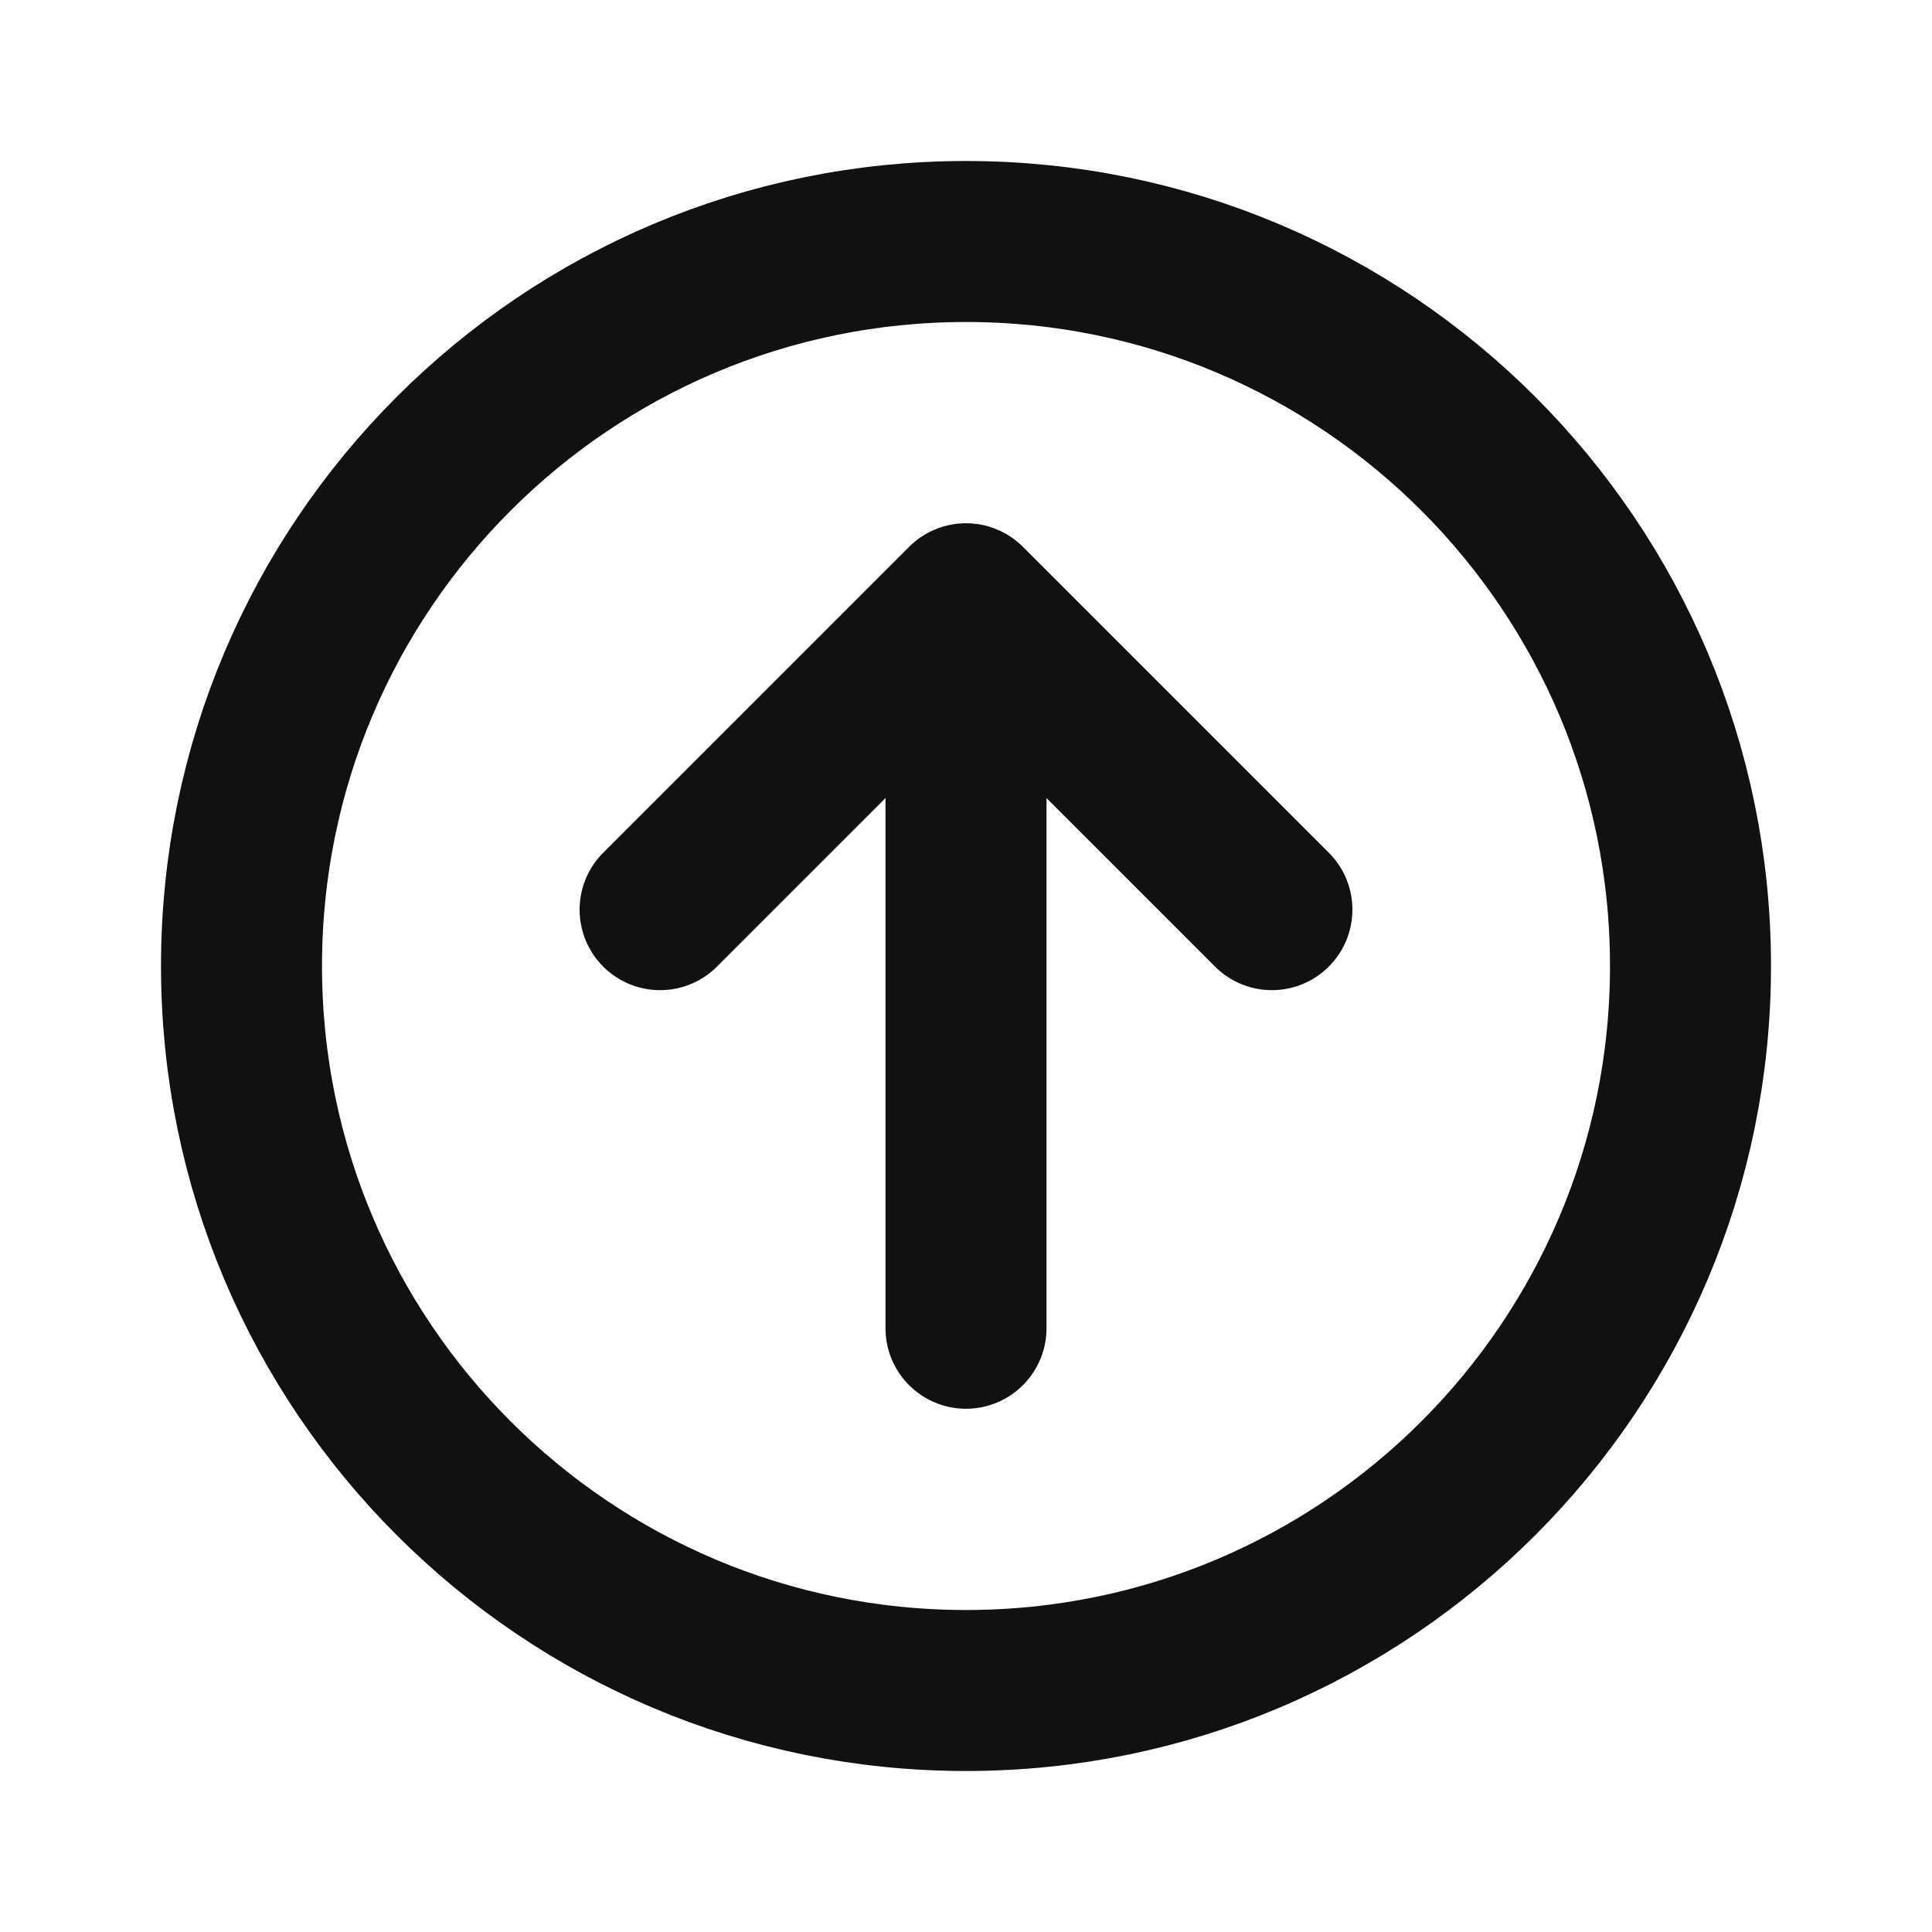
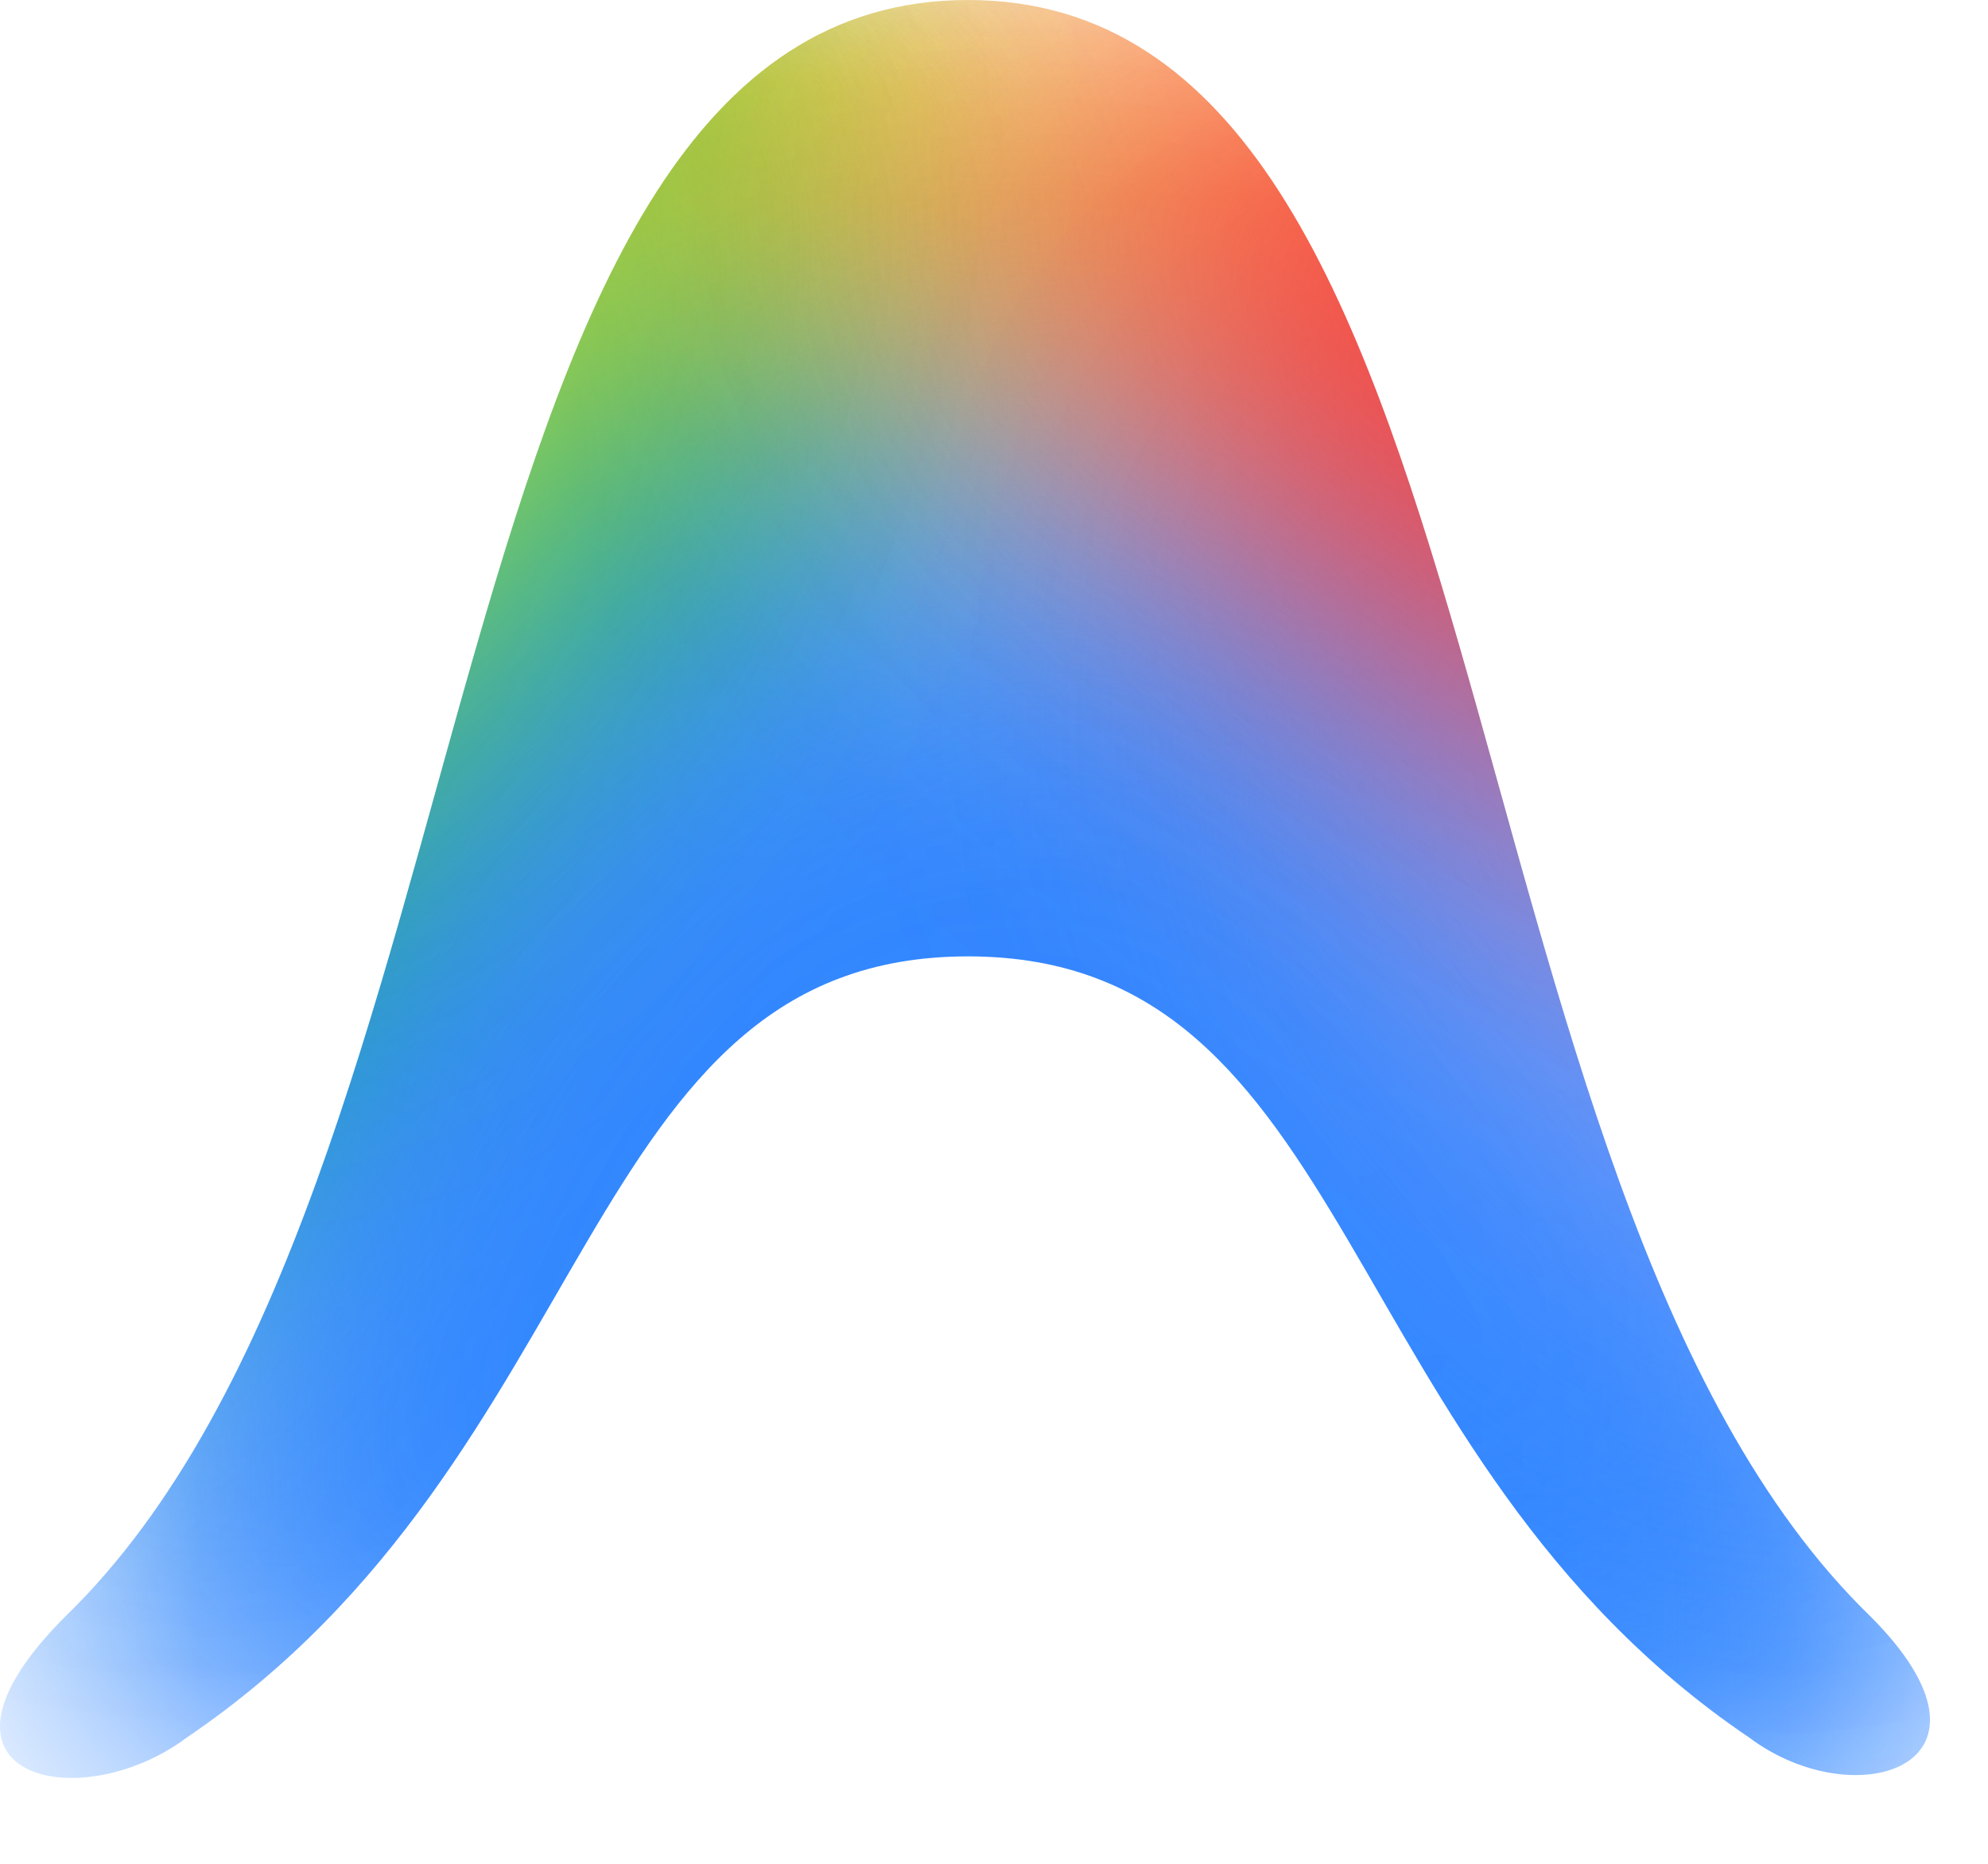
- <svg xmlns="http://www.w3.org/2000/svg" viewBox="0 0 24 24" fill="none" stroke="#111111" stroke-width="2" stroke-linecap="round" stroke-linejoin="round">
-   <circle cx="12" cy="12" r="9" />
-   <path d="M12 16.5V8M8.2 11.3L12 7.5l3.8 3.8" />
+ <svg xmlns="http://www.w3.org/2000/svg" width="16" height="15" viewBox="0 0 16 15" fill="none">
+   <mask id="mask0_111_52" style="mask-type:alpha" maskUnits="userSpaceOnUse" x="0" y="0" width="16" height="15">
+     <path d="M14.078 13.984C14.945 14.634 16.246 14.201 15.053 13.008C11.476 9.539 12.235 0 7.79 0C3.346 0 4.105 9.539 0.527 13.008C-0.774 14.309 0.636 14.634 1.503 13.984C4.863 11.708 4.647 7.697 7.79 7.697C10.934 7.697 10.717 11.708 14.078 13.984Z" fill="black" />
+   </mask>
+   <g mask="url(#mask0_111_52)">
+     <g filter="url(#filter0_f_111_52)">
+       <path d="M-0.659 -3.231C-0.923 -0.907 1.08 1.229 3.814 1.539C6.548 1.849 8.978 0.217 9.242 -2.107C9.506 -4.431 7.503 -6.566 4.769 -6.876C2.035 -7.187 -0.395 -5.554 -0.659 -3.231Z" fill="#FFE432" />
+     </g>
+     <g filter="url(#filter1_f_111_52)">
+       <path d="M9.882 4.366C10.567 7.316 13.566 9.139 16.58 8.439C19.594 7.739 21.482 4.781 20.797 1.831C20.112 -1.118 17.114 -2.941 14.1 -2.241C11.085 -1.541 9.197 1.417 9.882 4.366Z" fill="#FC413D" />
+     </g>
+     <g filter="url(#filter2_f_111_52)">
+       <path d="M-8.053 6.345C-7.187 9.389 -3.289 10.947 0.654 9.826C4.597 8.705 7.092 5.328 6.226 2.285C5.36 -0.759 1.462 -2.318 -2.481 -1.196C-6.424 -0.075 -8.918 3.301 -8.053 6.345Z" fill="#00B95C" />
+     </g>
+     <g filter="url(#filter3_f_111_52)">
+       <path d="M-8.053 6.345C-7.187 9.389 -3.289 10.947 0.654 9.826C4.597 8.705 7.092 5.328 6.226 2.285C5.36 -0.759 1.462 -2.318 -2.481 -1.196C-6.424 -0.075 -8.918 3.301 -8.053 6.345Z" fill="#00B95C" />
+     </g>
+     <g filter="url(#filter4_f_111_52)">
+       <path d="M-4.924 8.867C-2.754 11.084 0.983 10.944 3.423 8.555C5.862 6.166 6.081 2.433 3.912 0.217C1.742 -1.999 -1.995 -1.859 -4.435 0.529C-6.875 2.918 -7.094 6.651 -4.924 8.867Z" fill="#00B95C" />
+     </g>
+     <g filter="url(#filter5_f_111_52)">
+       <path d="M6.428 17.226C7.102 20.127 9.913 21.953 12.706 21.304C15.5 20.655 17.218 17.778 16.544 14.877C15.871 11.976 13.06 10.15 10.266 10.799C7.473 11.448 5.754 14.325 6.428 17.226Z" fill="#3186FF" />
+     </g>
+     <g filter="url(#filter6_f_111_52)">
+       <path d="M1.665 -5.945C0.254 -2.803 1.798 0.952 5.113 2.44C8.428 3.928 12.259 2.586 13.67 -0.556C15.081 -3.699 13.537 -7.453 10.222 -8.942C6.907 -10.43 3.076 -9.088 1.665 -5.945Z" fill="#FBBC04" />
+     </g>
+     <g filter="url(#filter7_f_111_52)">
+       <path d="M-2.114 24.39C-5.53 23.05 0.307 12.018 1.759 8.32C3.21 4.623 7.156 2.713 10.571 4.054C13.987 5.394 18.035 12.78 16.584 16.477C15.132 20.174 1.301 25.731 -2.114 24.39Z" fill="#3186FF" />
+     </g>
+     <g filter="url(#filter8_f_111_52)">
+       <path d="M18.581 10.66C17.667 11.727 15.281 11.183 13.251 9.444C11.222 7.706 10.319 5.431 11.233 4.364C12.147 3.296 14.534 3.841 16.563 5.579C18.592 7.318 19.496 9.592 18.581 10.66Z" fill="#749BFF" />
+     </g>
+     <g filter="url(#filter9_f_111_52)">
+       <path d="M11.755 5.227C15.516 7.771 19.847 7.938 21.429 5.6C23.01 3.263 21.243 -0.695 17.482 -3.239C13.721 -5.783 9.39 -5.95 7.809 -3.613C6.227 -1.275 7.994 2.683 11.755 5.227Z" fill="#FC413D" />
+     </g>
+     <g filter="url(#filter10_f_111_52)">
+       <path d="M-0.592 1.089C-1.524 3.337 -1.22 5.598 0.088 6.14C1.395 6.682 3.21 5.299 4.141 3.051C5.073 0.804 4.769 -1.458 3.462 -2C2.155 -2.542 0.34 -1.159 -0.592 1.089Z" fill="#FFEE48" />
+     </g>
+   </g>
+   <defs>
+     <filter id="filter0_f_111_52" x="-2.128" y="-8.36" width="12.839" height="11.383" filterUnits="userSpaceOnUse" color-interpolation-filters="sRGB">
+       <feFlood flood-opacity="0" result="BackgroundImageFix" />
+       <feBlend mode="normal" in="SourceGraphic" in2="BackgroundImageFix" result="shape" />
+       <feGaussianBlur stdDeviation="0.723" result="effect1_foregroundBlur_111_52" />
+     </filter>
+     <filter id="filter1_f_111_52" x="2.752" y="-9.381" width="25.176" height="24.96" filterUnits="userSpaceOnUse" color-interpolation-filters="sRGB">
+       <feFlood flood-opacity="0" result="BackgroundImageFix" />
+       <feBlend mode="normal" in="SourceGraphic" in2="BackgroundImageFix" result="shape" />
+       <feGaussianBlur stdDeviation="3.495" result="effect1_foregroundBlur_111_52" />
+     </filter>
+     <filter id="filter2_f_111_52" x="-14.167" y="-7.502" width="26.507" height="23.634" filterUnits="userSpaceOnUse" color-interpolation-filters="sRGB">
+       <feFlood flood-opacity="0" result="BackgroundImageFix" />
+       <feBlend mode="normal" in="SourceGraphic" in2="BackgroundImageFix" result="shape" />
+       <feGaussianBlur stdDeviation="2.971" result="effect1_foregroundBlur_111_52" />
+     </filter>
+     <filter id="filter3_f_111_52" x="-14.167" y="-7.502" width="26.507" height="23.634" filterUnits="userSpaceOnUse" color-interpolation-filters="sRGB">
+       <feFlood flood-opacity="0" result="BackgroundImageFix" />
+       <feBlend mode="normal" in="SourceGraphic" in2="BackgroundImageFix" result="shape" />
+       <feGaussianBlur stdDeviation="2.971" result="effect1_foregroundBlur_111_52" />
+     </filter>
+     <filter id="filter4_f_111_52" x="-12.361" y="-7.3" width="23.709" height="23.685" filterUnits="userSpaceOnUse" color-interpolation-filters="sRGB">
+       <feFlood flood-opacity="0" result="BackgroundImageFix" />
+       <feBlend mode="normal" in="SourceGraphic" in2="BackgroundImageFix" result="shape" />
+       <feGaussianBlur stdDeviation="2.971" result="effect1_foregroundBlur_111_52" />
+     </filter>
+     <filter id="filter5_f_111_52" x="0.635" y="5.021" width="21.703" height="22.062" filterUnits="userSpaceOnUse" color-interpolation-filters="sRGB">
+       <feFlood flood-opacity="0" result="BackgroundImageFix" />
+       <feBlend mode="normal" in="SourceGraphic" in2="BackgroundImageFix" result="shape" />
+       <feGaussianBlur stdDeviation="2.824" result="effect1_foregroundBlur_111_52" />
+     </filter>
+     <filter id="filter6_f_111_52" x="-3.975" y="-14.667" width="23.286" height="22.831" filterUnits="userSpaceOnUse" color-interpolation-filters="sRGB">
+       <feFlood flood-opacity="0" result="BackgroundImageFix" />
+       <feBlend mode="normal" in="SourceGraphic" in2="BackgroundImageFix" result="shape" />
+       <feGaussianBlur stdDeviation="2.559" result="effect1_foregroundBlur_111_52" />
+     </filter>
+     <filter id="filter7_f_111_52" x="-7.741" y="-0.945" width="29.198" height="30.11" filterUnits="userSpaceOnUse" color-interpolation-filters="sRGB">
+       <feFlood flood-opacity="0" result="BackgroundImageFix" />
+       <feBlend mode="normal" in="SourceGraphic" in2="BackgroundImageFix" result="shape" />
+       <feGaussianBlur stdDeviation="2.285" result="effect1_foregroundBlur_111_52" />
+     </filter>
+     <filter id="filter8_f_111_52" x="6.786" y="-0.272" width="16.241" height="15.568" filterUnits="userSpaceOnUse" color-interpolation-filters="sRGB">
+       <feFlood flood-opacity="0" result="BackgroundImageFix" />
+       <feBlend mode="normal" in="SourceGraphic" in2="BackgroundImageFix" result="shape" />
+       <feGaussianBlur stdDeviation="2.045" result="effect1_foregroundBlur_111_52" />
+     </filter>
+     <filter id="filter9_f_111_52" x="3.775" y="-8.717" width="21.687" height="19.421" filterUnits="userSpaceOnUse" color-interpolation-filters="sRGB">
+       <feFlood flood-opacity="0" result="BackgroundImageFix" />
+       <feBlend mode="normal" in="SourceGraphic" in2="BackgroundImageFix" result="shape" />
+       <feGaussianBlur stdDeviation="1.727" result="effect1_foregroundBlur_111_52" />
+     </filter>
+     <filter id="filter10_f_111_52" x="-5.407" y="-6.392" width="14.364" height="16.925" filterUnits="userSpaceOnUse" color-interpolation-filters="sRGB">
+       <feFlood flood-opacity="0" result="BackgroundImageFix" />
+       <feBlend mode="normal" in="SourceGraphic" in2="BackgroundImageFix" result="shape" />
+       <feGaussianBlur stdDeviation="2.138" result="effect1_foregroundBlur_111_52" />
+     </filter>
+   </defs>
</svg>
